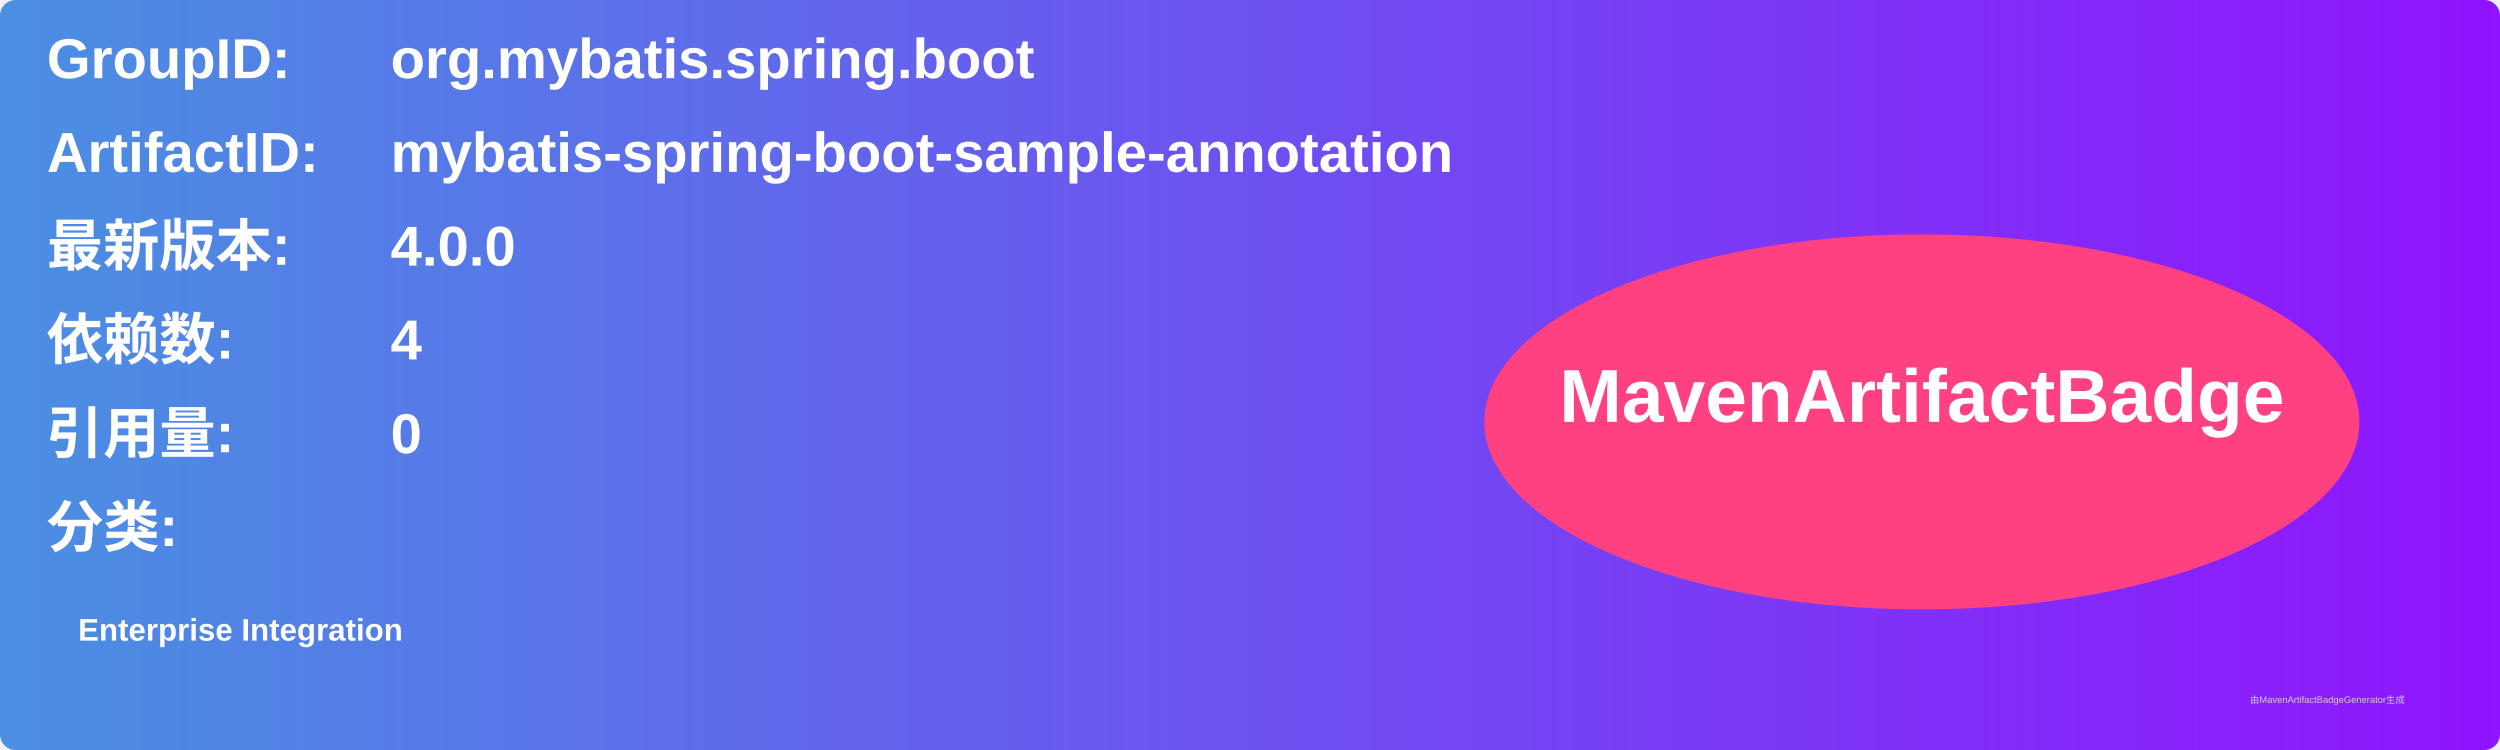
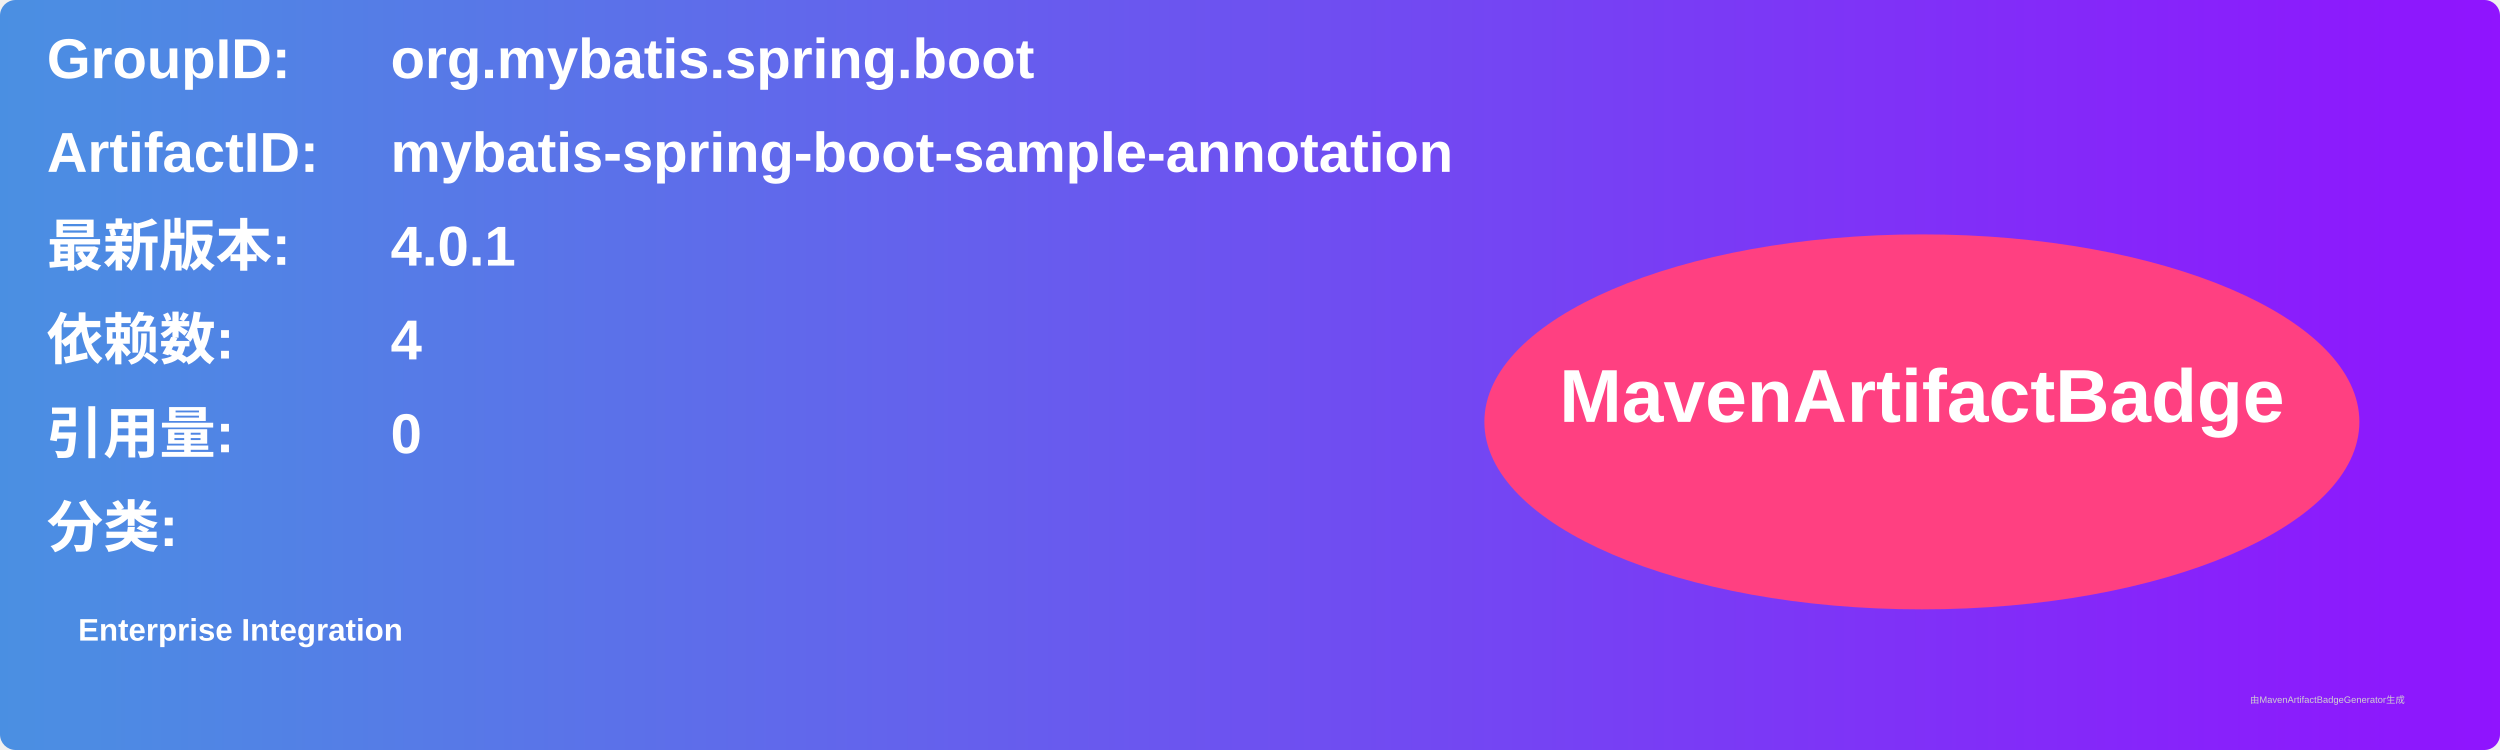
<svg xmlns="http://www.w3.org/2000/svg" width="800" height="240" viewBox="0 0 800 240">
  <linearGradient id="grad" x1="0%" y1="0%" x2="100%" y2="0%">
    <stop offset="0%" stop-color="#4a90e2" />
    <stop offset="100%" stop-color="#9013fe" />
  </linearGradient>
  <rect width="100%" height="100%" rx="5" ry="5" fill="url(#grad)" />
  <g transform="translate(15, 15)">
    <text x="0" y="10" font-family="Arial" font-size="18" fill="white" font-weight="bold" width="260">GroupID:</text>
    <text x="110" y="10" font-family="Arial" font-size="18" fill="white" font-weight="bold" width="460">org.mybatis.spring.boot</text>
    <text x="0" y="40" font-family="Arial" font-size="18" fill="white" font-weight="bold" width="260">ArtifactID:</text>
    <text x="110" y="40" font-family="Arial" font-size="18" fill="white" font-weight="bold" width="460">mybatis-spring-boot-sample-annotation</text>
    <text x="0" y="70" font-family="Arial" font-size="18" fill="white" font-weight="bold">最新版本:</text>
    <text x="110" y="70" font-family="Arial" font-size="18" fill="white" font-weight="bold">
-       <tspan font-weight="bold">4.0.0</tspan>
+       <tspan font-weight="bold">4.0.1</tspan>
    </text>
    <text x="0" y="100" font-family="Arial" font-size="18" fill="white" font-weight="bold">依赖数: </text>
    <text x="110" y="100" font-family="Arial" font-size="18" fill="white">
      <tspan font-weight="bold">4</tspan>
    </text>
    <text x="0" y="130" font-family="Arial" font-size="18" fill="white" font-weight="bold">引用量: </text>
    <text x="110" y="130" font-family="Arial" font-size="18" fill="white">
      <tspan font-weight="bold">0</tspan>
    </text>
    <text x="0" y="160" font-family="Arial" font-size="18" fill="white" font-weight="bold">分类:</text>
    <text x="10" y="190" font-family="Arial" font-size="10" fill="white">
      <tspan font-weight="bold">Enterprise Integration</tspan>
    </text>
    <ellipse cx="600" cy="120" rx="140" ry="60" fill="#ff4081" />
    <text x="600" y="120" text-anchor="middle" font-family="Arial" font-size="24" fill="white" font-weight="bold">MavenArtifactBadge</text>
  </g>
  <text x="720" y="225" font-family="Arial" font-size="3" fill="#d0d0d0">由MavenArtifactBadgeGenerator生成</text>
</svg>
